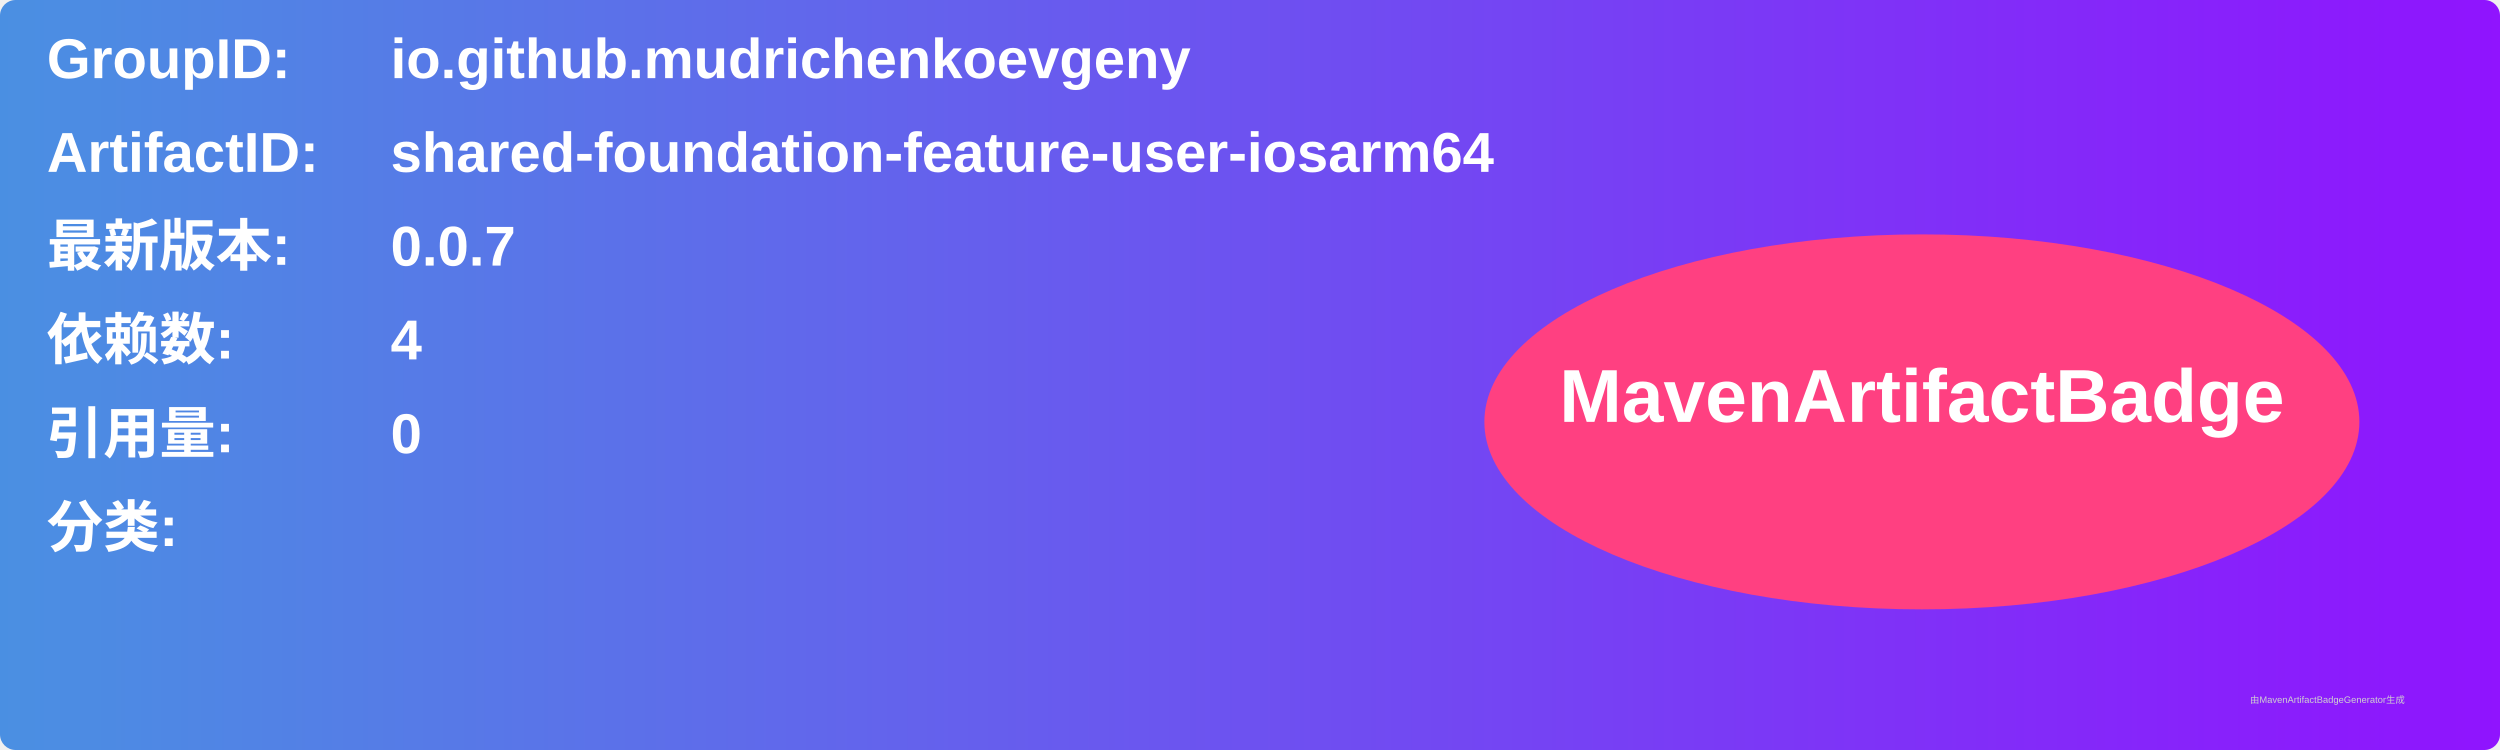
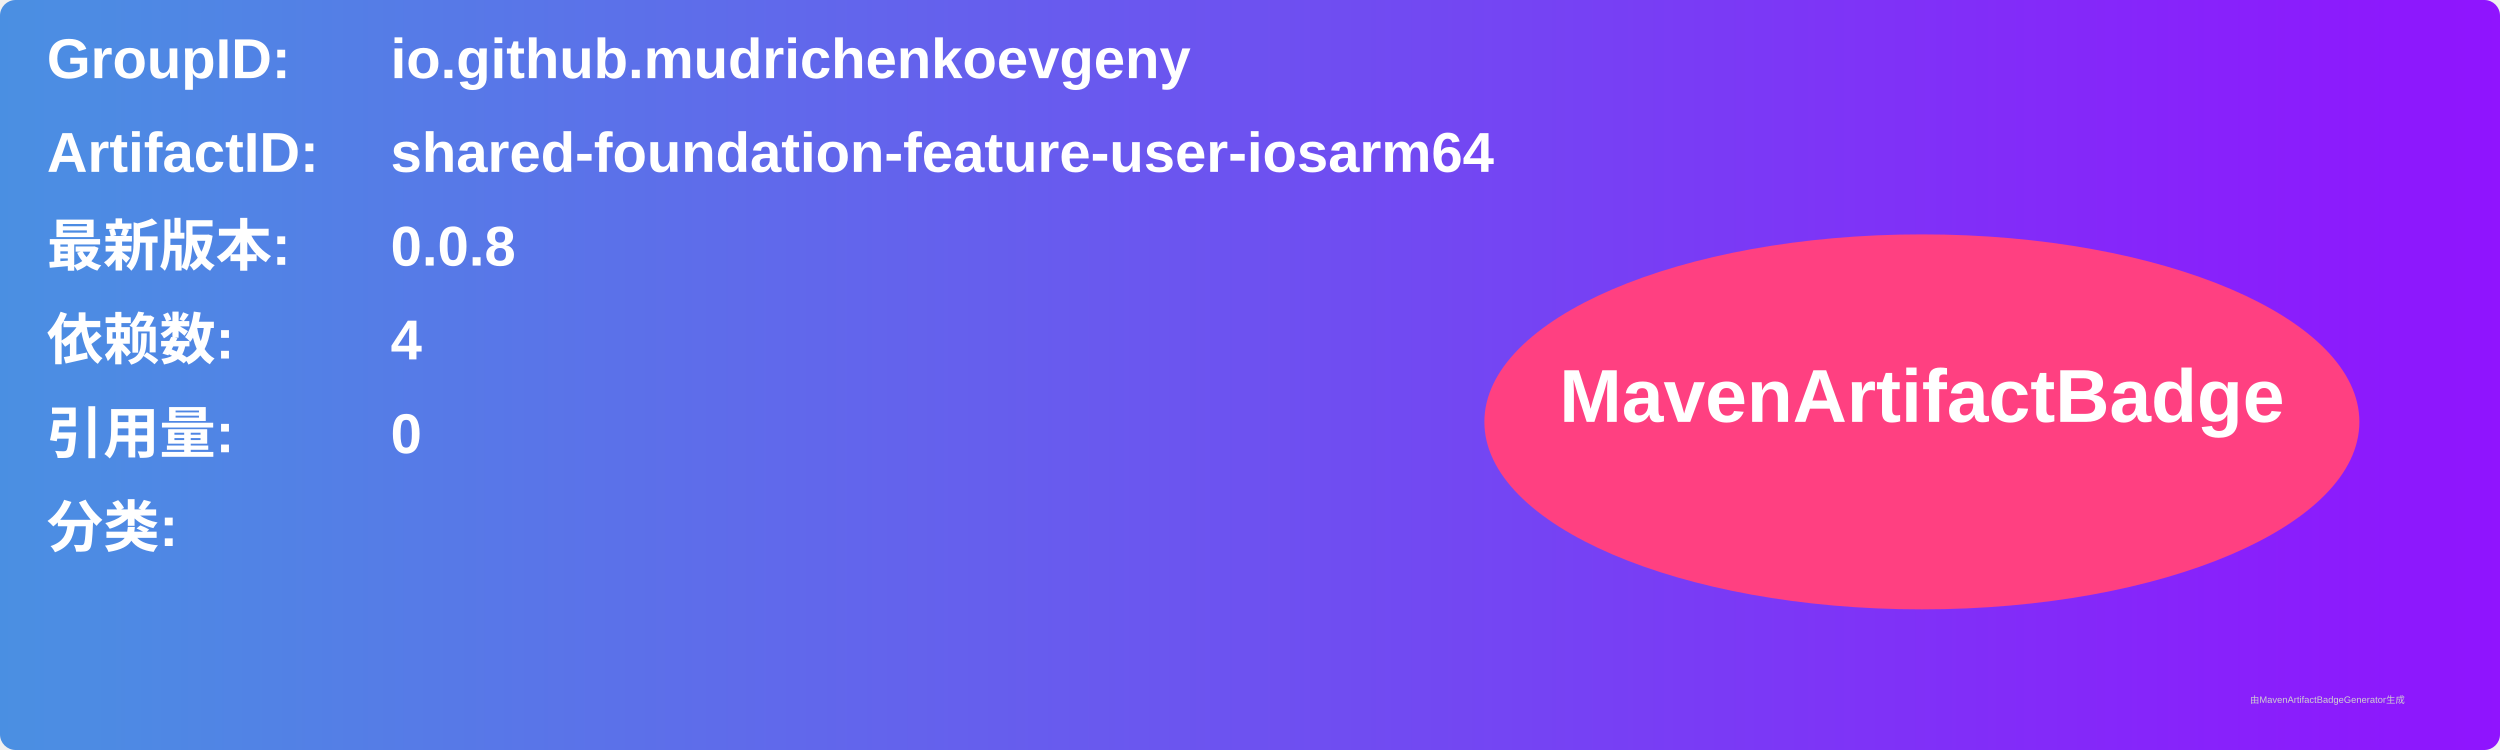
<svg xmlns="http://www.w3.org/2000/svg" width="800" height="240" viewBox="0 0 800 240">
  <linearGradient id="grad" x1="0%" y1="0%" x2="100%" y2="0%">
    <stop offset="0%" stop-color="#4a90e2" />
    <stop offset="100%" stop-color="#9013fe" />
  </linearGradient>
  <rect width="100%" height="100%" rx="5" ry="5" fill="url(#grad)" />
  <g transform="translate(15, 15)">
    <text x="0" y="10" font-family="Arial" font-size="18" fill="white" font-weight="bold" width="260">GroupID:</text>
    <text x="110" y="10" font-family="Arial" font-size="18" fill="white" font-weight="bold" width="460">io.github.mudrichenkoevgeny</text>
    <text x="0" y="40" font-family="Arial" font-size="18" fill="white" font-weight="bold" width="260">ArtifactID:</text>
    <text x="110" y="40" font-family="Arial" font-size="18" fill="white" font-weight="bold" width="460">shared-foundation-feature-user-iosarm64</text>
    <text x="0" y="70" font-family="Arial" font-size="18" fill="white" font-weight="bold">最新版本:</text>
    <text x="110" y="70" font-family="Arial" font-size="18" fill="white" font-weight="bold">
-       <tspan font-weight="bold">0.0.7</tspan>
+       <tspan font-weight="bold">0.0.8</tspan>
    </text>
    <text x="0" y="100" font-family="Arial" font-size="18" fill="white" font-weight="bold">依赖数: </text>
    <text x="110" y="100" font-family="Arial" font-size="18" fill="white">
      <tspan font-weight="bold">4</tspan>
    </text>
    <text x="0" y="130" font-family="Arial" font-size="18" fill="white" font-weight="bold">引用量: </text>
    <text x="110" y="130" font-family="Arial" font-size="18" fill="white">
      <tspan font-weight="bold">0</tspan>
    </text>
    <text x="0" y="160" font-family="Arial" font-size="18" fill="white" font-weight="bold">分类:</text>
    <text x="10" y="190" font-family="Arial" font-size="10" fill="white">
      <tspan font-weight="bold" />
    </text>
    <ellipse cx="600" cy="120" rx="140" ry="60" fill="#ff4081" />
    <text x="600" y="120" text-anchor="middle" font-family="Arial" font-size="24" fill="white" font-weight="bold">MavenArtifactBadge</text>
  </g>
  <text x="720" y="225" font-family="Arial" font-size="3" fill="#d0d0d0">由MavenArtifactBadgeGenerator生成</text>
</svg>
